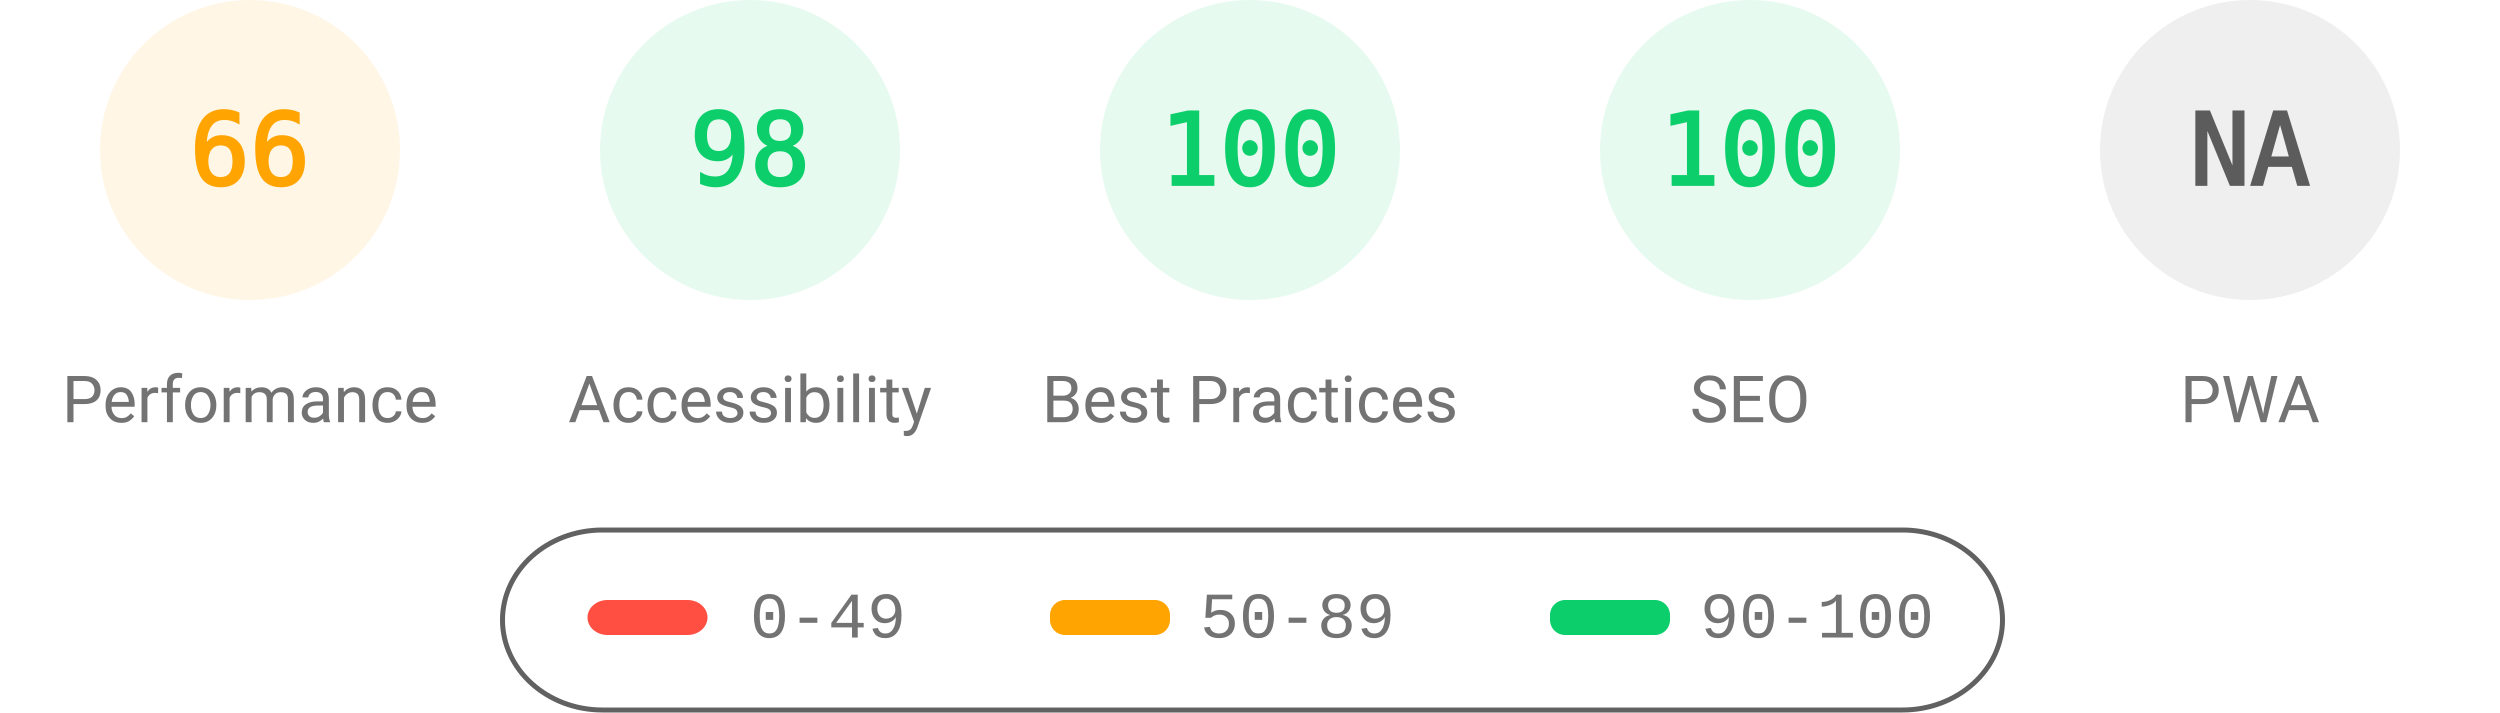
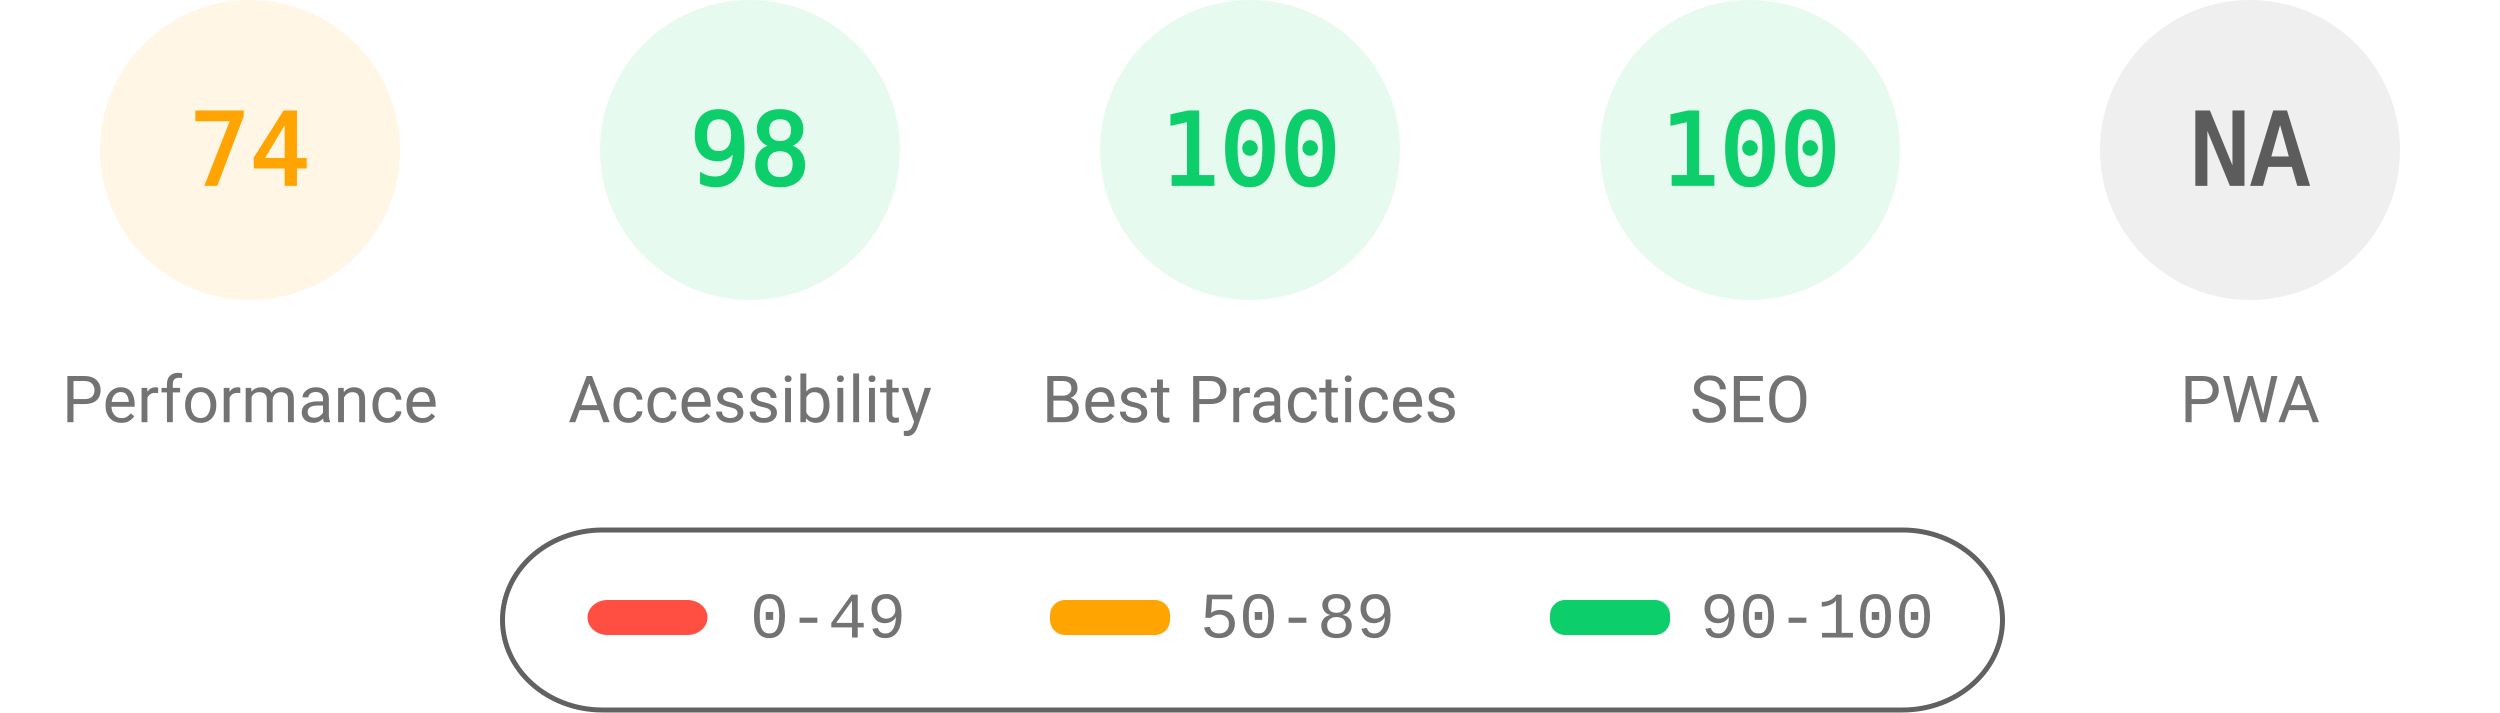
<svg xmlns="http://www.w3.org/2000/svg" fill="none" width="1000" height="285">
  <style>.gauge-base{opacity:.1}.gauge-arc{fill:none;animation-delay:250ms;stroke-linecap:round;transform:rotate(-90deg);transform-origin:100px 60px;animation:load-gauge 1s ease forwards}.guage-text{font-size:40px;font-family:monospace;text-align:center}.guage-red{color:#ff4e42;fill:#ff4e42;stroke:#ff4e42}.guage-orange{color:#ffa400;fill:#ffa400;stroke:#ffa400}.guage-green{color:#0cce6b;fill:#0cce6b;stroke:#0cce6b}.guage-undefined{color:#5c5c5c;fill:#5c5c5c;stroke:#5c5c5c}.guage-title{color:#737373;fill:#737373;stroke:none;font-size:26px;line-height:26px;font-family:Roboto,Halvetica,Arial,sans-serif}@keyframes load-gauge{from{stroke-dasharray:0 352.858}}</style>
  <svg class="guage-div guage-perf guage-orange" viewBox="0 0 200 200" width="200" height="200">
    <circle class="gauge-base" r="56" cx="100" cy="60" stroke-width="8" />
-     <circle class="gauge-arc guage-arc-1" r="56" cx="100" cy="60" stroke-width="8" style="stroke-dasharray:232.226,351.858" />
-     <text class="guage-text" x="100" y="60" alignment-baseline="central" dominant-baseline="central" text-anchor="middle">66</text>
+     <circle class="gauge-arc guage-arc-1" r="56" cx="100" cy="60" stroke-width="8" style="stroke-dasharray:260.375,351.858" />
+     <text class="guage-text" x="100" y="60" alignment-baseline="central" dominant-baseline="central" text-anchor="middle">74</text>
    <text class="guage-title" x="100" y="160" alignment-baseline="central" dominant-baseline="central" text-anchor="middle">Performance</text>
  </svg>
  <svg class="guage-div guage-acc guage-green" viewBox="0 0 200 200" width="200" height="200" x="200">
    <circle class="gauge-base" r="56" cx="100" cy="60" stroke-width="8" />
    <circle class="gauge-arc guage-arc-2" r="56" cx="100" cy="60" stroke-width="8" style="stroke-dasharray:344.821,351.858" />
    <text class="guage-text" x="100" y="60" alignment-baseline="central" dominant-baseline="central" text-anchor="middle">98</text>
    <text class="guage-title" x="100" y="160" alignment-baseline="central" dominant-baseline="central" text-anchor="middle">Accessibility</text>
  </svg>
  <svg class="guage-div guage-best guage-green" viewBox="0 0 200 200" width="200" height="200" x="400">
    <circle class="gauge-base" r="56" cx="100" cy="60" stroke-width="8" />
    <circle class="gauge-arc guage-arc-3" r="56" cx="100" cy="60" stroke-width="8" style="stroke-dasharray:351.858,351.858" />
    <text class="guage-text" x="100" y="60" alignment-baseline="central" dominant-baseline="central" text-anchor="middle">100</text>
    <text class="guage-title" x="100" y="160" alignment-baseline="central" dominant-baseline="central" text-anchor="middle">Best Practices</text>
  </svg>
  <svg class="guage-div guage-seo guage-green" viewBox="0 0 200 200" width="200" height="200" x="600">
    <circle class="gauge-base" r="56" cx="100" cy="60" stroke-width="8" />
    <circle class="gauge-arc guage-arc-4" r="56" cx="100" cy="60" stroke-width="8" style="stroke-dasharray:351.858,351.858" />
    <text class="guage-text" x="100" y="60" alignment-baseline="central" dominant-baseline="central" text-anchor="middle">100</text>
    <text class="guage-title" x="100" y="160" alignment-baseline="central" dominant-baseline="central" text-anchor="middle">SEO</text>
  </svg>
  <svg class="guage-div guage-pwa guage-undefined" viewBox="0 0 200 200" width="200" height="200" x="800">
    <circle class="gauge-base" r="56" cx="100" cy="60" stroke-width="8" />
    <circle class="gauge-arc guage-arc-4" r="56" cx="100" cy="60" stroke-width="8" style="stroke-dasharray:351.858,351.858" />
    <text class="guage-text" x="100" y="60" alignment-baseline="central" dominant-baseline="central" text-anchor="middle">NA</text>
    <text class="guage-title" x="100" y="160" alignment-baseline="central" dominant-baseline="central" text-anchor="middle">PWA</text>
  </svg>
  <svg width="604" height="76" x="200" y="210">
    <path fill="none" id="canvas_background" d="M-1-1h604v80H-1z" />
    <rect fill-opacity="0" stroke="#616161" stroke-width="2" rx="40" id="svg_2" height="72" width="600" y="2" x="1" fill="#000" />
    <rect stroke="#000" rx="8" id="svg_3" height="14" width="48" y="30" x="35" stroke-opacity="null" stroke-width="0" fill="#ff4e42" />
    <rect stroke="#000" rx="6" id="svg_4" height="14" width="48" y="30" x="220" stroke-opacity="null" stroke-width="0" fill="#ffa400" />
    <rect stroke="#000" rx="6" id="svg_5" height="14" width="48" y="30" x="420" stroke-opacity="null" stroke-width="0" fill="#0cce6b" />
    <text xml:space="preserve" text-anchor="start" font-family="'Courier New', Courier, monospace" font-size="26" id="svg_6" y="45" x="100" stroke-opacity="null" stroke-width="0" stroke="#000" fill="#737373">0-49</text>
    <text xml:space="preserve" text-anchor="start" font-family="'Courier New', Courier, monospace" font-size="26" id="svg_7" y="45" x="280" stroke-opacity="null" stroke-width="0" stroke="#000" fill="#737373">50-89</text>
    <text xml:space="preserve" text-anchor="start" font-family="'Courier New', Courier, monospace" font-size="26" id="svg_8" y="45" x="480" stroke-opacity="null" stroke-width="0" stroke="#000" fill="#737373">90-100</text>
  </svg>
</svg>
